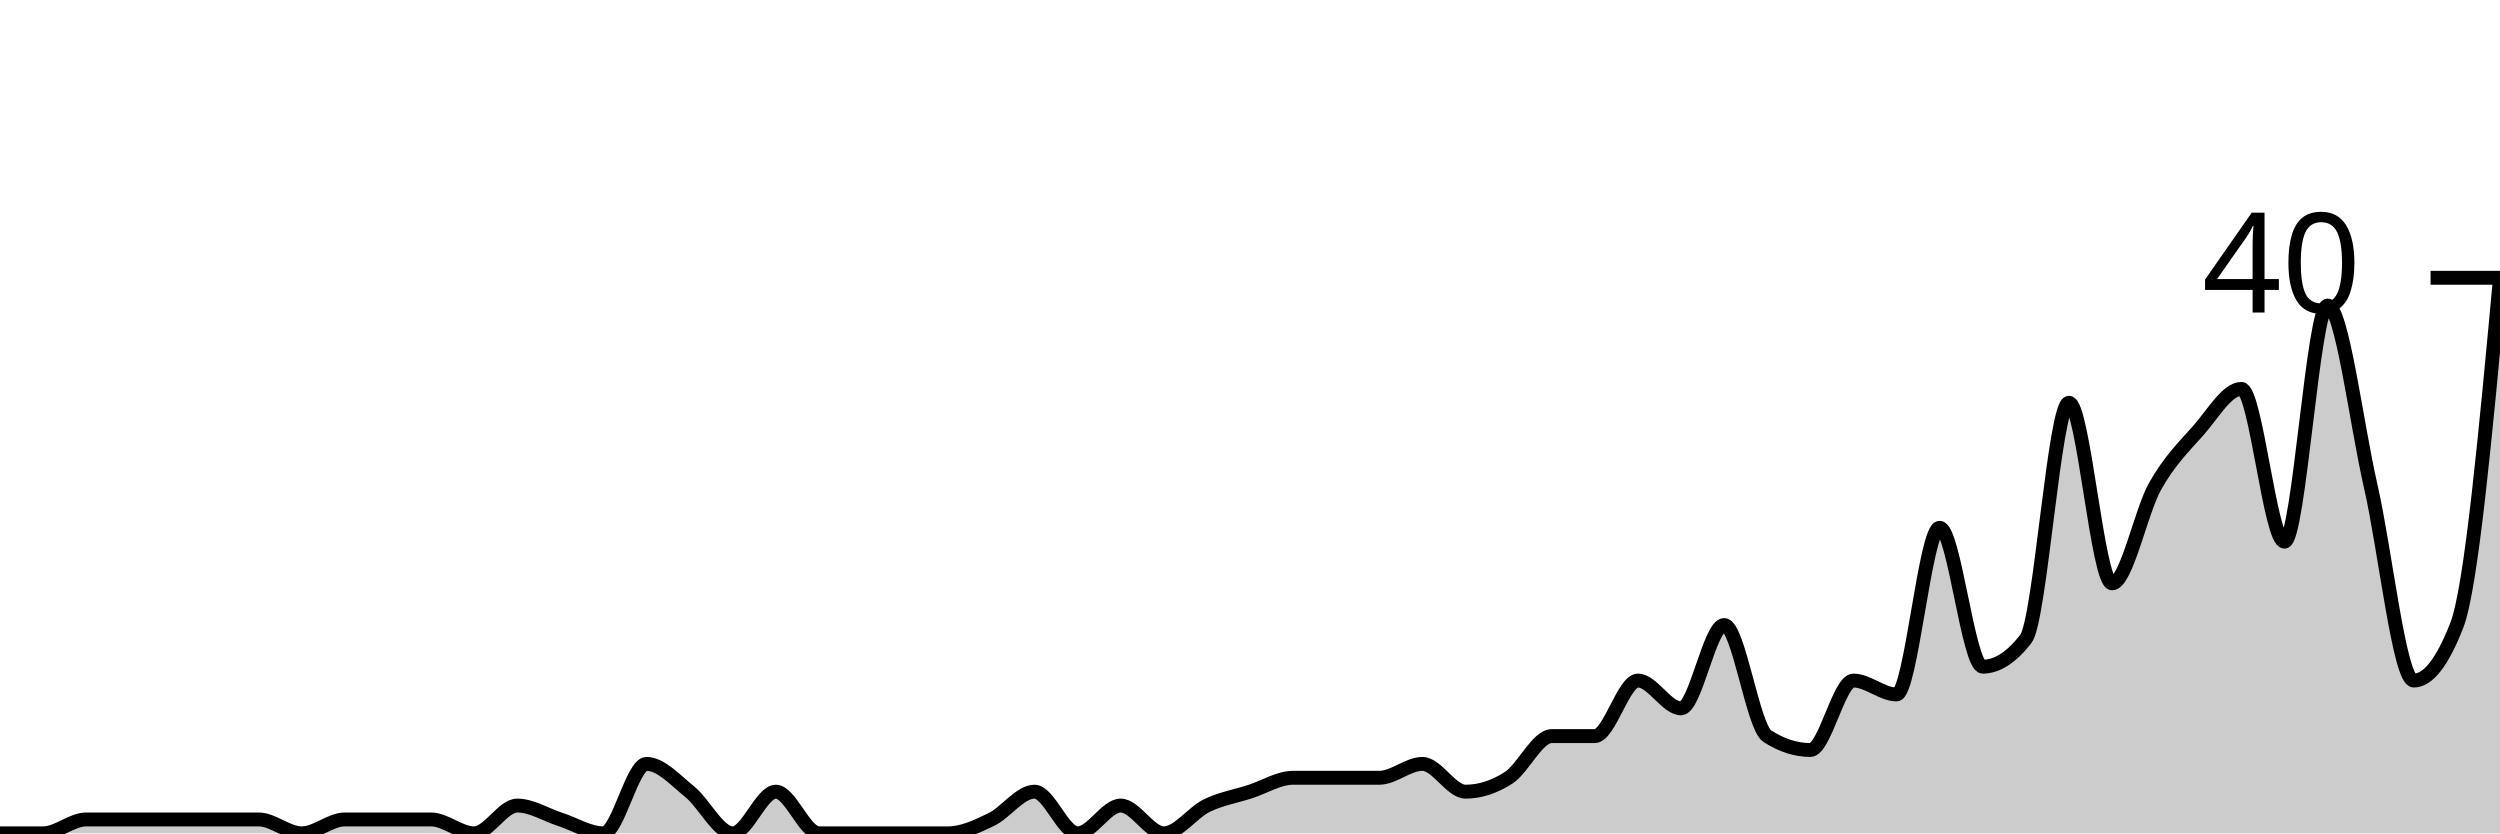
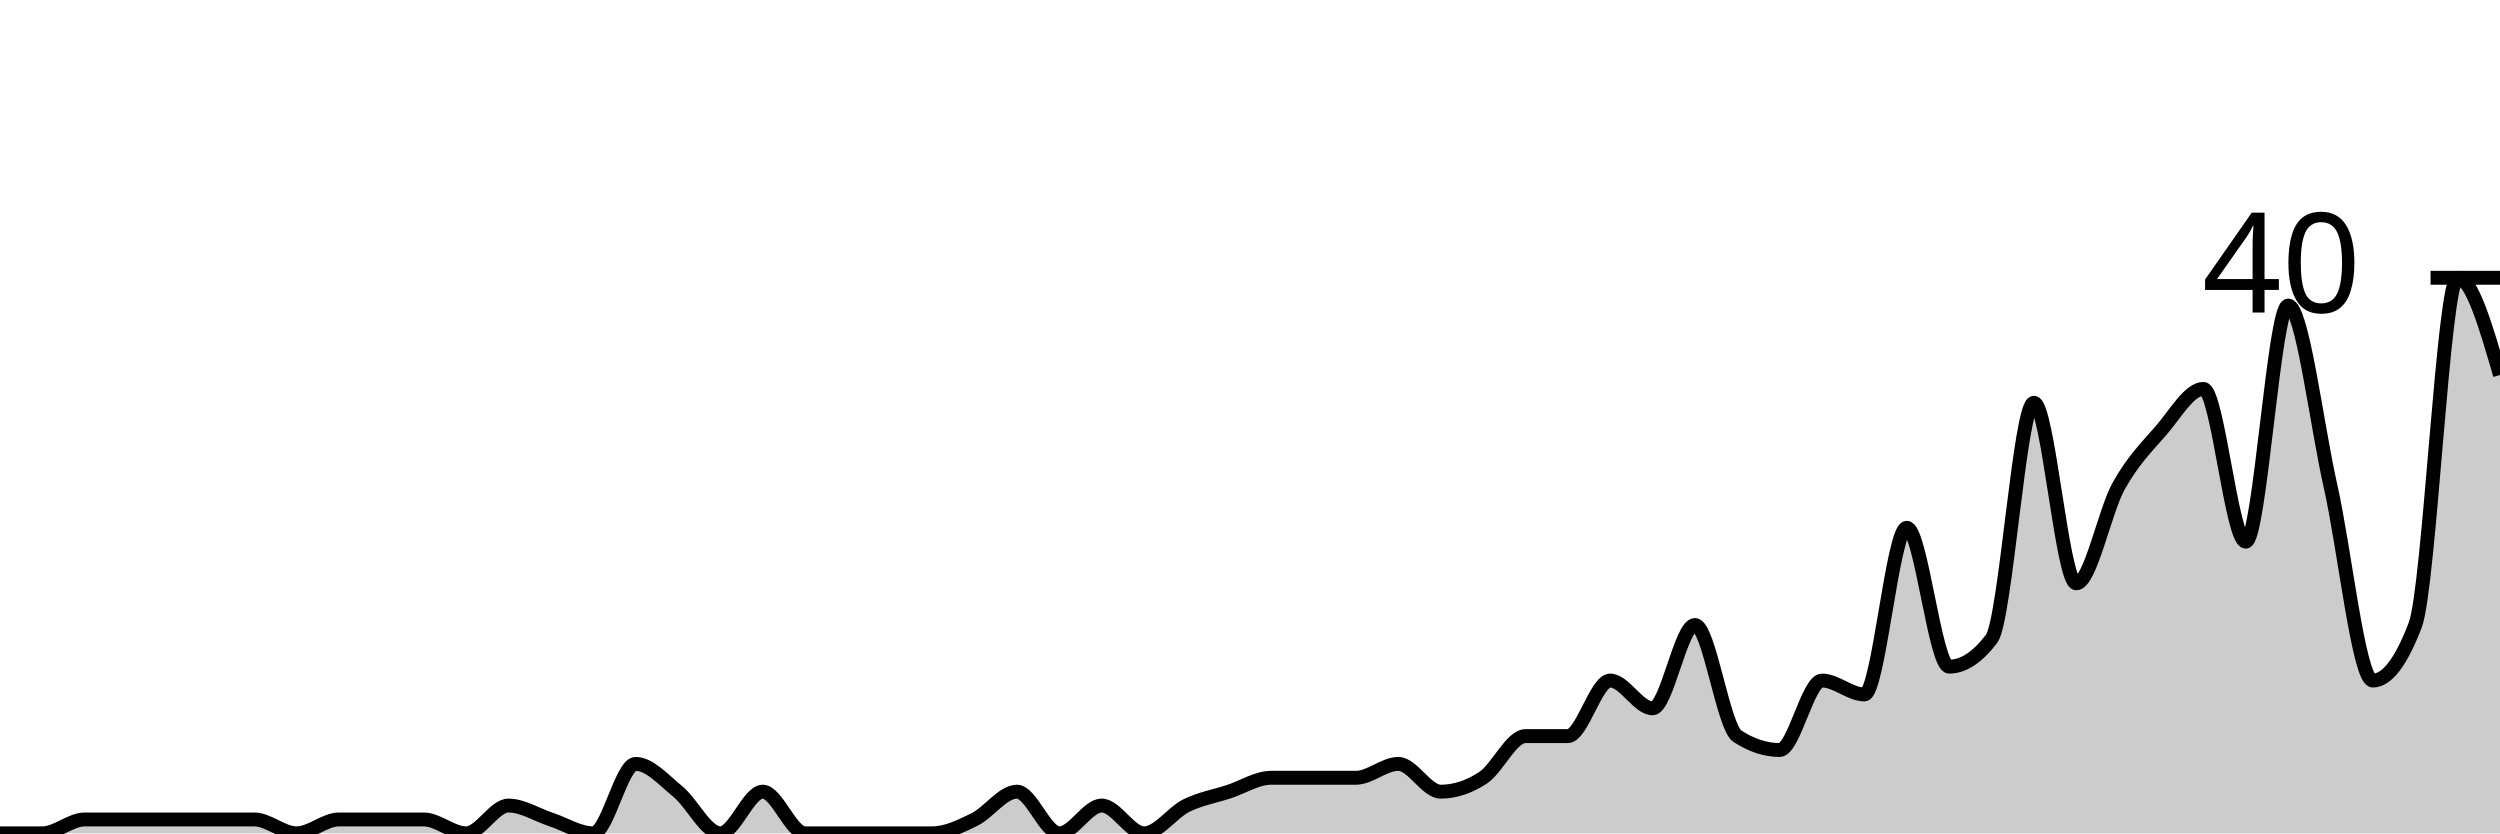
<svg xmlns="http://www.w3.org/2000/svg" viewBox="0 0 180 60">
  <g transform="translate(0,20)">
-     <path class="area" fill="rgba(0, 0, 0, 0.2)" d="M0,40C1.034,40,2.069,40,3.103,40C4.138,40,5.172,39,6.207,39C7.241,39,8.276,39,9.31,39C10.345,39,11.379,39,12.414,39C13.448,39,14.483,39,15.517,39C16.552,39,17.586,39,18.621,39C19.655,39,20.69,40,21.724,40C22.759,40,23.793,39,24.828,39C25.862,39,26.897,39,27.931,39C28.966,39,30,39,31.034,39C32.069,39,33.103,40,34.138,40C35.172,40,36.207,38,37.241,38C38.276,38,39.31,38.667,40.345,39C41.379,39.333,42.414,40,43.448,40C44.483,40,45.517,35,46.552,35C47.586,35,48.621,36.167,49.655,37C50.69,37.833,51.724,40,52.759,40C53.793,40,54.828,37,55.862,37C56.897,37,57.931,40,58.966,40C60,40,61.034,40,62.069,40C63.103,40,64.138,40,65.172,40C66.207,40,67.241,40,68.276,40C69.31,40,70.345,39.5,71.379,39C72.414,38.5,73.448,37,74.483,37C75.517,37,76.552,40,77.586,40C78.621,40,79.655,38,80.69,38C81.724,38,82.759,40,83.793,40C84.828,40,85.862,38.5,86.897,38C87.931,37.5,88.966,37.333,90,37C91.034,36.667,92.069,36,93.103,36C94.138,36,95.172,36,96.207,36C97.241,36,98.276,36,99.31,36C100.345,36,101.379,35,102.414,35C103.448,35,104.483,37,105.517,37C106.552,37,107.586,36.667,108.621,36C109.655,35.333,110.69,33,111.724,33C112.759,33,113.793,33,114.828,33C115.862,33,116.897,29,117.931,29C118.966,29,120,31,121.034,31C122.069,31,123.103,25,124.138,25C125.172,25,126.207,32.333,127.241,33C128.276,33.667,129.31,34,130.345,34C131.379,34,132.414,29,133.448,29C134.483,29,135.517,30,136.552,30C137.586,30,138.621,18,139.655,18C140.69,18,141.724,28,142.759,28C143.793,28,144.828,27.333,145.862,26C146.897,24.667,147.931,9,148.966,9C150,9,151.034,22,152.069,22C153.103,22,154.138,16.833,155.172,15C156.207,13.167,157.241,12.167,158.276,11C159.31,9.833,160.345,8,161.379,8C162.414,8,163.448,19,164.483,19C165.517,19,166.552,2,167.586,2C168.621,2,169.655,10.5,170.69,15C171.724,19.5,172.759,29,173.793,29C174.828,29,175.862,27.667,176.897,25C177.931,22.333,178.966,11.167,180,0L180,40C178.966,40,177.931,40,176.897,40C175.862,40,174.828,40,173.793,40C172.759,40,171.724,40,170.69,40C169.655,40,168.621,40,167.586,40C166.552,40,165.517,40,164.483,40C163.448,40,162.414,40,161.379,40C160.345,40,159.31,40,158.276,40C157.241,40,156.207,40,155.172,40C154.138,40,153.103,40,152.069,40C151.034,40,150,40,148.966,40C147.931,40,146.897,40,145.862,40C144.828,40,143.793,40,142.759,40C141.724,40,140.69,40,139.655,40C138.621,40,137.586,40,136.552,40C135.517,40,134.483,40,133.448,40C132.414,40,131.379,40,130.345,40C129.31,40,128.276,40,127.241,40C126.207,40,125.172,40,124.138,40C123.103,40,122.069,40,121.034,40C120,40,118.966,40,117.931,40C116.897,40,115.862,40,114.828,40C113.793,40,112.759,40,111.724,40C110.69,40,109.655,40,108.621,40C107.586,40,106.552,40,105.517,40C104.483,40,103.448,40,102.414,40C101.379,40,100.345,40,99.31,40C98.276,40,97.241,40,96.207,40C95.172,40,94.138,40,93.103,40C92.069,40,91.034,40,90,40C88.966,40,87.931,40,86.897,40C85.862,40,84.828,40,83.793,40C82.759,40,81.724,40,80.69,40C79.655,40,78.621,40,77.586,40C76.552,40,75.517,40,74.483,40C73.448,40,72.414,40,71.379,40C70.345,40,69.31,40,68.276,40C67.241,40,66.207,40,65.172,40C64.138,40,63.103,40,62.069,40C61.034,40,60,40,58.966,40C57.931,40,56.897,40,55.862,40C54.828,40,53.793,40,52.759,40C51.724,40,50.69,40,49.655,40C48.621,40,47.586,40,46.552,40C45.517,40,44.483,40,43.448,40C42.414,40,41.379,40,40.345,40C39.31,40,38.276,40,37.241,40C36.207,40,35.172,40,34.138,40C33.103,40,32.069,40,31.034,40C30,40,28.966,40,27.931,40C26.897,40,25.862,40,24.828,40C23.793,40,22.759,40,21.724,40C20.69,40,19.655,40,18.621,40C17.586,40,16.552,40,15.517,40C14.483,40,13.448,40,12.414,40C11.379,40,10.345,40,9.31,40C8.276,40,7.241,40,6.207,40C5.172,40,4.138,40,3.103,40C2.069,40,1.034,40,0,40Z" />
-     <path class="line" stroke="black" fill="none" d="M0,40C1.034,40,2.069,40,3.103,40C4.138,40,5.172,39,6.207,39C7.241,39,8.276,39,9.31,39C10.345,39,11.379,39,12.414,39C13.448,39,14.483,39,15.517,39C16.552,39,17.586,39,18.621,39C19.655,39,20.69,40,21.724,40C22.759,40,23.793,39,24.828,39C25.862,39,26.897,39,27.931,39C28.966,39,30,39,31.034,39C32.069,39,33.103,40,34.138,40C35.172,40,36.207,38,37.241,38C38.276,38,39.31,38.667,40.345,39C41.379,39.333,42.414,40,43.448,40C44.483,40,45.517,35,46.552,35C47.586,35,48.621,36.167,49.655,37C50.69,37.833,51.724,40,52.759,40C53.793,40,54.828,37,55.862,37C56.897,37,57.931,40,58.966,40C60,40,61.034,40,62.069,40C63.103,40,64.138,40,65.172,40C66.207,40,67.241,40,68.276,40C69.31,40,70.345,39.5,71.379,39C72.414,38.5,73.448,37,74.483,37C75.517,37,76.552,40,77.586,40C78.621,40,79.655,38,80.69,38C81.724,38,82.759,40,83.793,40C84.828,40,85.862,38.5,86.897,38C87.931,37.5,88.966,37.333,90,37C91.034,36.667,92.069,36,93.103,36C94.138,36,95.172,36,96.207,36C97.241,36,98.276,36,99.31,36C100.345,36,101.379,35,102.414,35C103.448,35,104.483,37,105.517,37C106.552,37,107.586,36.667,108.621,36C109.655,35.333,110.69,33,111.724,33C112.759,33,113.793,33,114.828,33C115.862,33,116.897,29,117.931,29C118.966,29,120,31,121.034,31C122.069,31,123.103,25,124.138,25C125.172,25,126.207,32.333,127.241,33C128.276,33.667,129.31,34,130.345,34C131.379,34,132.414,29,133.448,29C134.483,29,135.517,30,136.552,30C137.586,30,138.621,18,139.655,18C140.69,18,141.724,28,142.759,28C143.793,28,144.828,27.333,145.862,26C146.897,24.667,147.931,9,148.966,9C150,9,151.034,22,152.069,22C153.103,22,154.138,16.833,155.172,15C156.207,13.167,157.241,12.167,158.276,11C159.31,9.833,160.345,8,161.379,8C162.414,8,163.448,19,164.483,19C165.517,19,166.552,2,167.586,2C168.621,2,169.655,10.5,170.69,15C171.724,19.5,172.759,29,173.793,29C174.828,29,175.862,27.667,176.897,25C177.931,22.333,178.966,11.167,180,0" />
+     <path class="area" fill="rgba(0, 0, 0, 0.2)" d="M0,40C1.017,40,2.034,40,3.051,40C4.068,40,5.085,39,6.102,39C7.119,39,8.136,39,9.153,39C10.169,39,11.186,39,12.203,39C13.22,39,14.237,39,15.254,39C16.271,39,17.288,39,18.305,39C19.322,39,20.339,40,21.356,40C22.373,40,23.39,39,24.407,39C25.424,39,26.441,39,27.458,39C28.475,39,29.492,39,30.508,39C31.525,39,32.542,40,33.559,40C34.576,40,35.593,38,36.61,38C37.627,38,38.644,38.667,39.661,39C40.678,39.333,41.695,40,42.712,40C43.729,40,44.746,35,45.763,35C46.78,35,47.797,36.167,48.814,37C49.831,37.833,50.847,40,51.864,40C52.881,40,53.898,37,54.915,37C55.932,37,56.949,40,57.966,40C58.983,40,60,40,61.017,40C62.034,40,63.051,40,64.068,40C65.085,40,66.102,40,67.119,40C68.136,40,69.153,39.5,70.169,39C71.186,38.5,72.203,37,73.22,37C74.237,37,75.254,40,76.271,40C77.288,40,78.305,38,79.322,38C80.339,38,81.356,40,82.373,40C83.39,40,84.407,38.5,85.424,38C86.441,37.5,87.458,37.333,88.475,37C89.492,36.667,90.508,36,91.525,36C92.542,36,93.559,36,94.576,36C95.593,36,96.61,36,97.627,36C98.644,36,99.661,35,100.678,35C101.695,35,102.712,37,103.729,37C104.746,37,105.763,36.667,106.78,36C107.797,35.333,108.814,33,109.831,33C110.847,33,111.864,33,112.881,33C113.898,33,114.915,29,115.932,29C116.949,29,117.966,31,118.983,31C120,31,121.017,25,122.034,25C123.051,25,124.068,32.333,125.085,33C126.102,33.667,127.119,34,128.136,34C129.153,34,130.169,29,131.186,29C132.203,29,133.22,30,134.237,30C135.254,30,136.271,18,137.288,18C138.305,18,139.322,28,140.339,28C141.356,28,142.373,27.333,143.39,26C144.407,24.667,145.424,9,146.441,9C147.458,9,148.475,22,149.492,22C150.508,22,151.525,16.833,152.542,15C153.559,13.167,154.576,12.167,155.593,11C156.61,9.833,157.627,8,158.644,8C159.661,8,160.678,19,161.695,19C162.712,19,163.729,2,164.746,2C165.763,2,166.78,10.5,167.797,15C168.814,19.5,169.831,29,170.847,29C171.864,29,172.881,27.667,173.898,25C174.915,22.333,175.932,0,176.949,0C177.966,0,178.983,3.5,180,7L180,40C178.983,40,177.966,40,176.949,40C175.932,40,174.915,40,173.898,40C172.881,40,171.864,40,170.847,40C169.831,40,168.814,40,167.797,40C166.78,40,165.763,40,164.746,40C163.729,40,162.712,40,161.695,40C160.678,40,159.661,40,158.644,40C157.627,40,156.61,40,155.593,40C154.576,40,153.559,40,152.542,40C151.525,40,150.508,40,149.492,40C148.475,40,147.458,40,146.441,40C145.424,40,144.407,40,143.39,40C142.373,40,141.356,40,140.339,40C139.322,40,138.305,40,137.288,40C136.271,40,135.254,40,134.237,40C133.22,40,132.203,40,131.186,40C130.169,40,129.153,40,128.136,40C127.119,40,126.102,40,125.085,40C124.068,40,123.051,40,122.034,40C121.017,40,120,40,118.983,40C117.966,40,116.949,40,115.932,40C114.915,40,113.898,40,112.881,40C111.864,40,110.847,40,109.831,40C108.814,40,107.797,40,106.78,40C105.763,40,104.746,40,103.729,40C102.712,40,101.695,40,100.678,40C99.661,40,98.644,40,97.627,40C96.61,40,95.593,40,94.576,40C93.559,40,92.542,40,91.525,40C90.508,40,89.492,40,88.475,40C87.458,40,86.441,40,85.424,40C84.407,40,83.39,40,82.373,40C81.356,40,80.339,40,79.322,40C78.305,40,77.288,40,76.271,40C75.254,40,74.237,40,73.22,40C72.203,40,71.186,40,70.169,40C69.153,40,68.136,40,67.119,40C66.102,40,65.085,40,64.068,40C63.051,40,62.034,40,61.017,40C60,40,58.983,40,57.966,40C56.949,40,55.932,40,54.915,40C53.898,40,52.881,40,51.864,40C50.847,40,49.831,40,48.814,40C47.797,40,46.78,40,45.763,40C44.746,40,43.729,40,42.712,40C41.695,40,40.678,40,39.661,40C38.644,40,37.627,40,36.61,40C35.593,40,34.576,40,33.559,40C32.542,40,31.525,40,30.508,40C29.492,40,28.475,40,27.458,40C26.441,40,25.424,40,24.407,40C23.39,40,22.373,40,21.356,40C20.339,40,19.322,40,18.305,40C17.288,40,16.271,40,15.254,40C14.237,40,13.22,40,12.203,40C11.186,40,10.169,40,9.153,40C8.136,40,7.119,40,6.102,40C5.085,40,4.068,40,3.051,40C2.034,40,1.017,40,0,40Z" />
+     <path class="line" stroke="black" fill="none" d="M0,40C1.017,40,2.034,40,3.051,40C4.068,40,5.085,39,6.102,39C7.119,39,8.136,39,9.153,39C10.169,39,11.186,39,12.203,39C13.22,39,14.237,39,15.254,39C16.271,39,17.288,39,18.305,39C19.322,39,20.339,40,21.356,40C22.373,40,23.39,39,24.407,39C25.424,39,26.441,39,27.458,39C28.475,39,29.492,39,30.508,39C31.525,39,32.542,40,33.559,40C34.576,40,35.593,38,36.61,38C37.627,38,38.644,38.667,39.661,39C40.678,39.333,41.695,40,42.712,40C43.729,40,44.746,35,45.763,35C46.78,35,47.797,36.167,48.814,37C49.831,37.833,50.847,40,51.864,40C52.881,40,53.898,37,54.915,37C55.932,37,56.949,40,57.966,40C58.983,40,60,40,61.017,40C62.034,40,63.051,40,64.068,40C65.085,40,66.102,40,67.119,40C68.136,40,69.153,39.5,70.169,39C71.186,38.5,72.203,37,73.22,37C74.237,37,75.254,40,76.271,40C77.288,40,78.305,38,79.322,38C80.339,38,81.356,40,82.373,40C83.39,40,84.407,38.5,85.424,38C86.441,37.5,87.458,37.333,88.475,37C89.492,36.667,90.508,36,91.525,36C92.542,36,93.559,36,94.576,36C95.593,36,96.61,36,97.627,36C98.644,36,99.661,35,100.678,35C101.695,35,102.712,37,103.729,37C104.746,37,105.763,36.667,106.78,36C107.797,35.333,108.814,33,109.831,33C110.847,33,111.864,33,112.881,33C113.898,33,114.915,29,115.932,29C116.949,29,117.966,31,118.983,31C120,31,121.017,25,122.034,25C123.051,25,124.068,32.333,125.085,33C126.102,33.667,127.119,34,128.136,34C129.153,34,130.169,29,131.186,29C132.203,29,133.22,30,134.237,30C135.254,30,136.271,18,137.288,18C138.305,18,139.322,28,140.339,28C141.356,28,142.373,27.333,143.39,26C144.407,24.667,145.424,9,146.441,9C147.458,9,148.475,22,149.492,22C150.508,22,151.525,16.833,152.542,15C153.559,13.167,154.576,12.167,155.593,11C156.61,9.833,157.627,8,158.644,8C159.661,8,160.678,19,161.695,19C162.712,19,163.729,2,164.746,2C165.763,2,166.78,10.5,167.797,15C168.814,19.5,169.831,29,170.847,29C171.864,29,172.881,27.667,173.898,25C174.915,22.333,175.932,0,176.949,0C177.966,0,178.983,3.5,180,7" />
    <path class="axis-ceiling" stroke-width="1" stroke="black" fill="none" d="M175,0L180,0" />
    <text class="axis-ceiling-label" font-family="sans-serif" text-anchor="end" font-size="10px" x="170" y="2.5">40</text>
  </g>
</svg>
